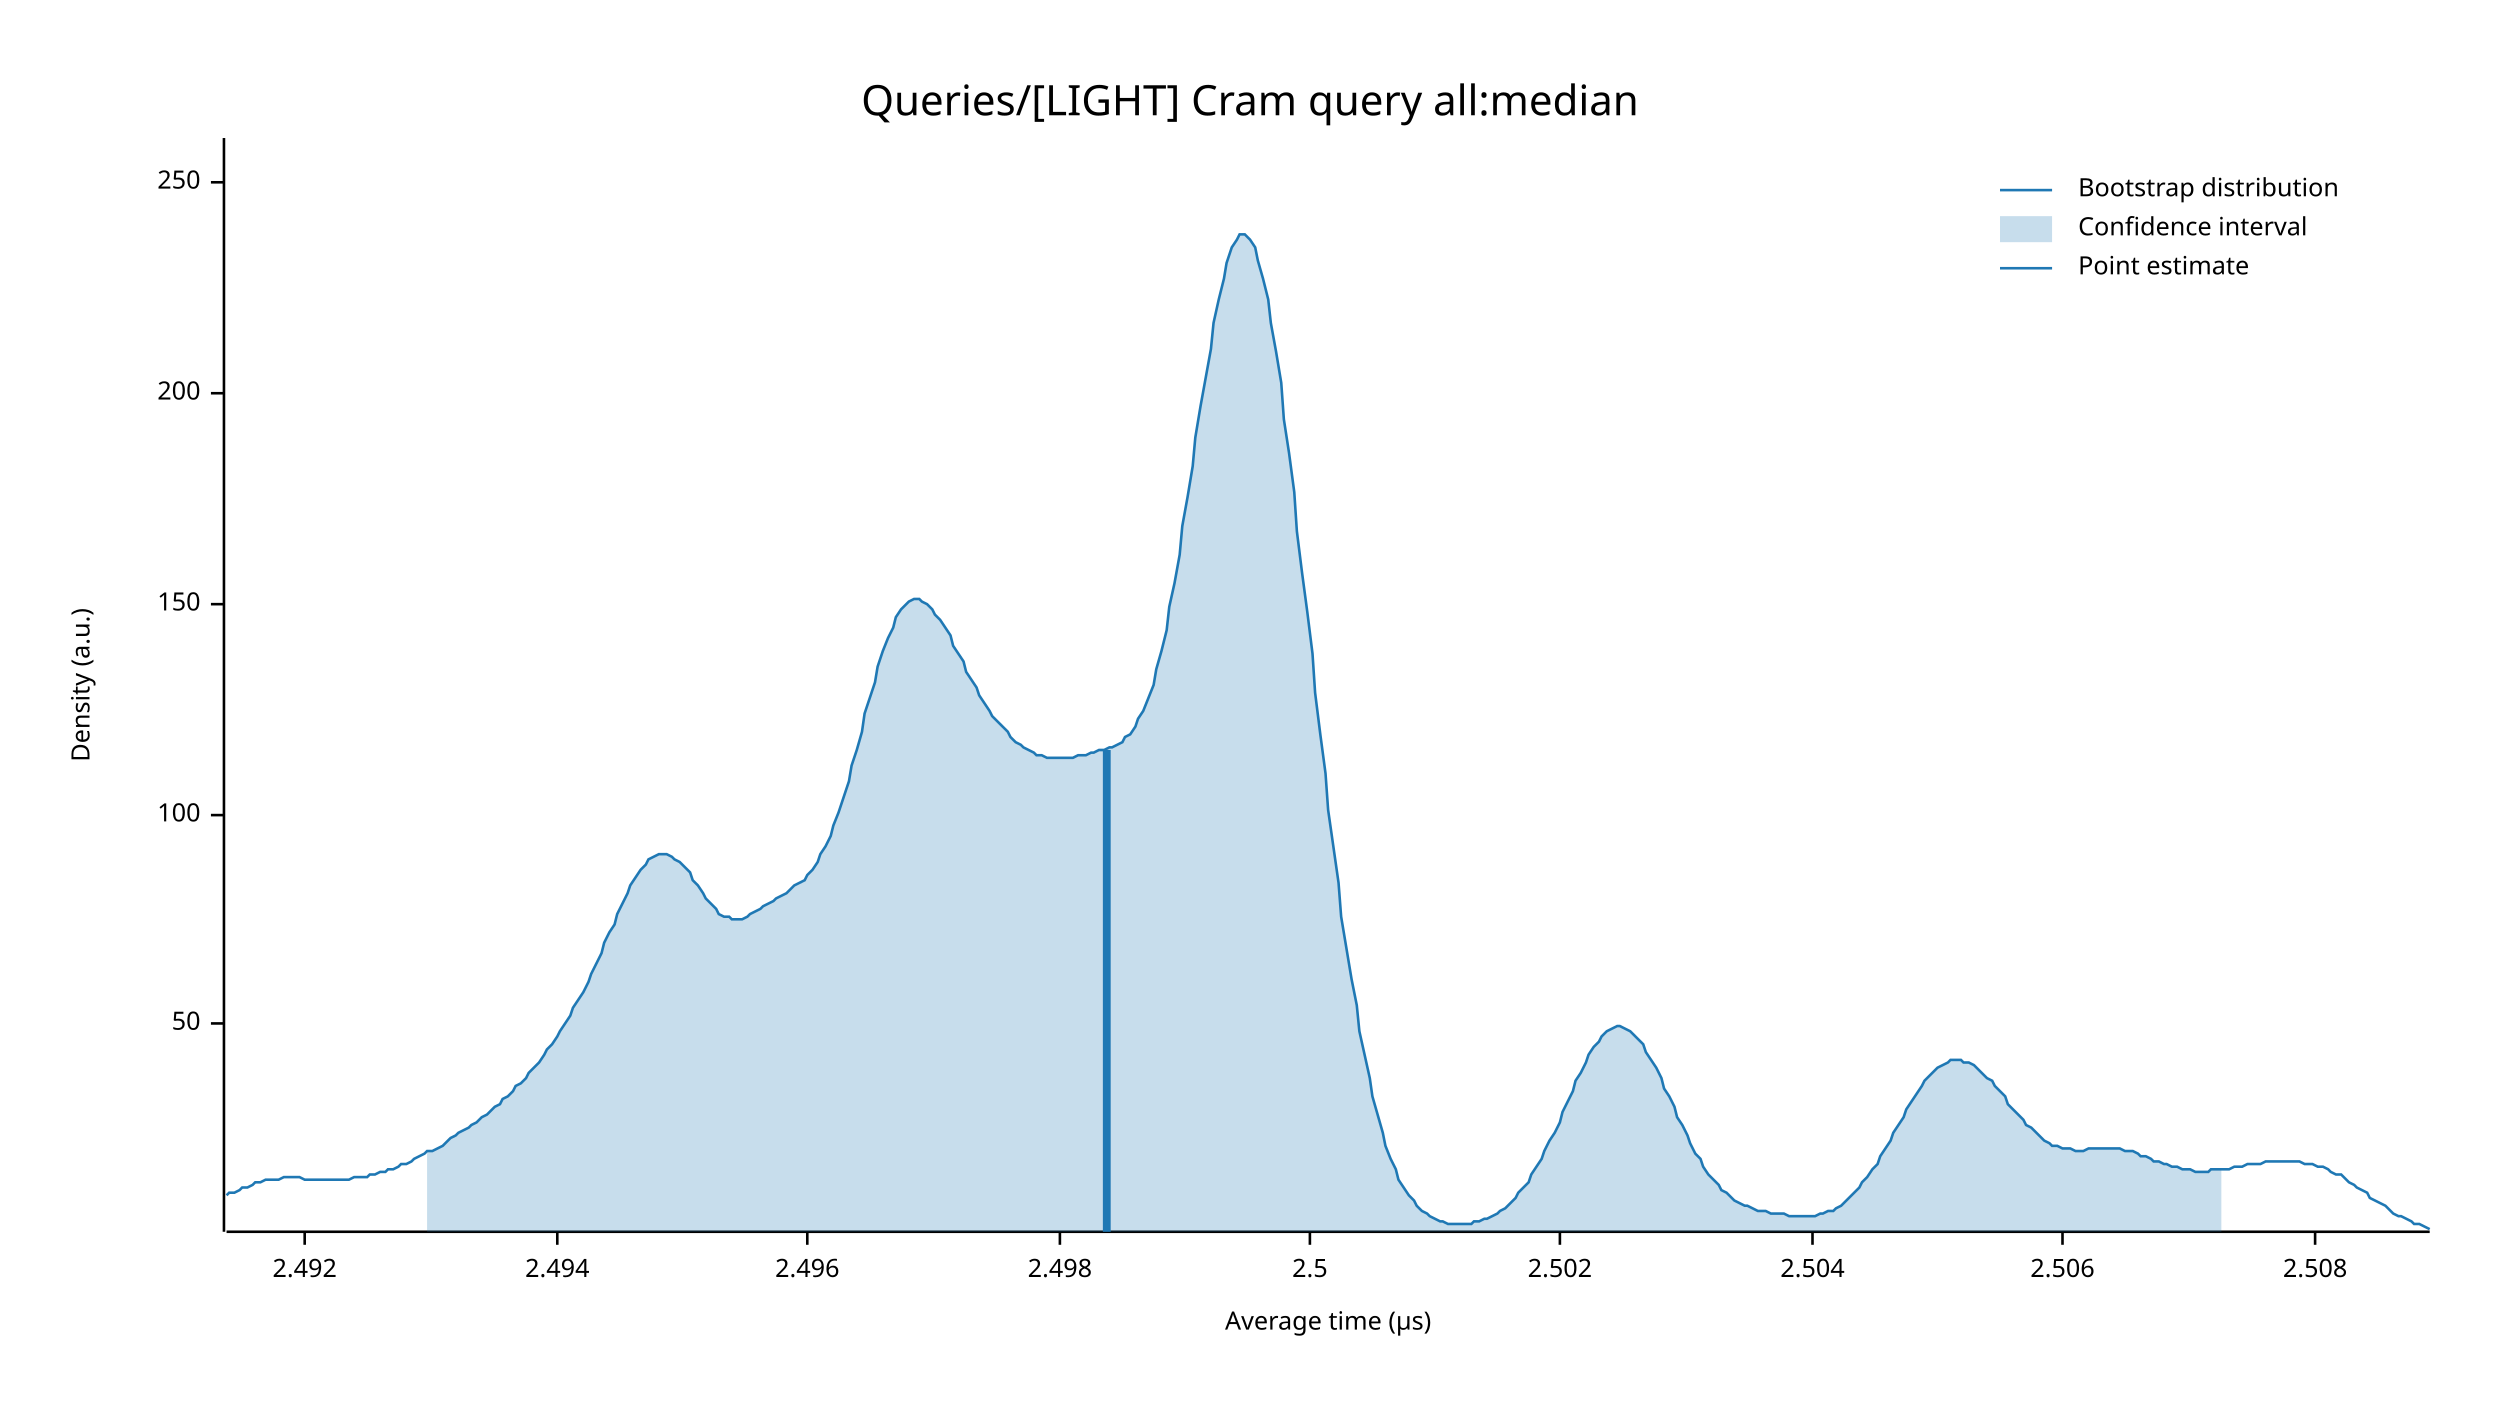
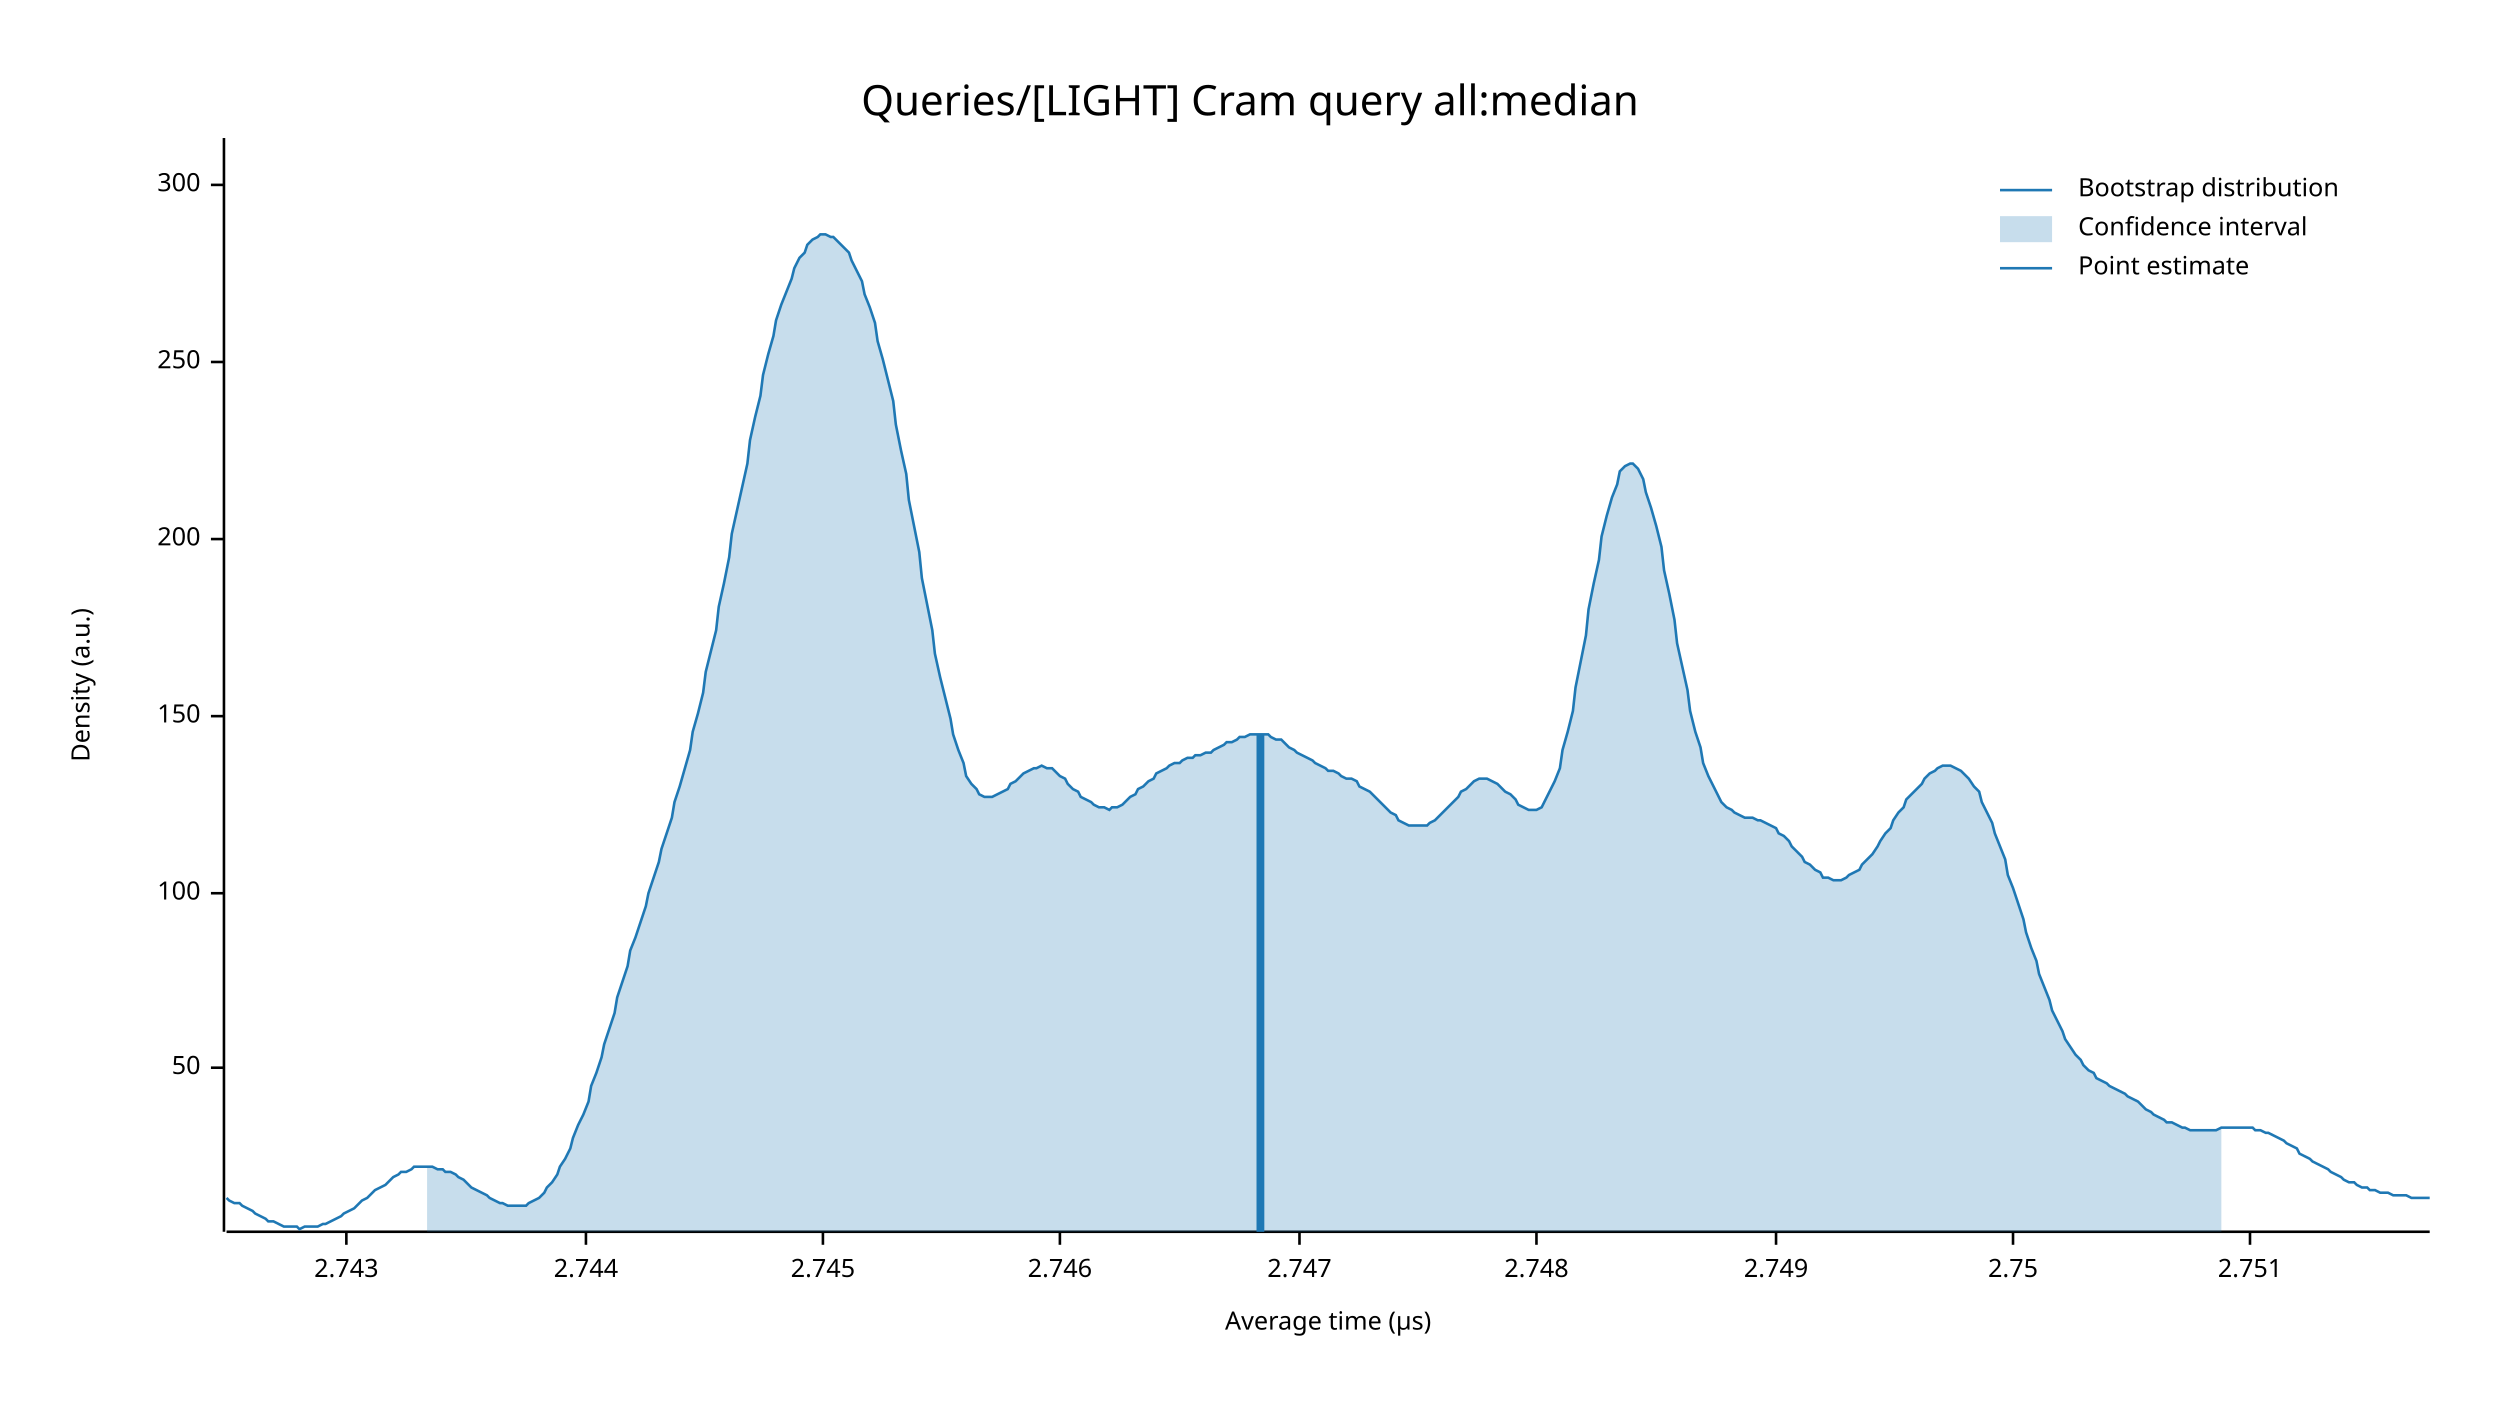
<svg xmlns="http://www.w3.org/2000/svg" width="960" height="540" viewBox="0 0 960 540">
  <text x="480" y="32" dy="0.76em" text-anchor="middle" font-family="sans-serif" font-size="16.129" opacity="1" fill="#000000">
Queries/[LIGHT] Cram query all:median
</text>
  <text x="27" y="263" dy="0.76em" text-anchor="middle" font-family="sans-serif" font-size="9.677" opacity="1" fill="#000000" transform="rotate(270, 27, 263)">
Density (a.u.)
</text>
  <text x="510" y="513" dy="-0.5ex" text-anchor="middle" font-family="sans-serif" font-size="9.677" opacity="1" fill="#000000">
Average time (µs)
</text>
  <polyline fill="none" opacity="1" stroke="#000000" stroke-width="1" points="86,53 86,473 " />
-   <text x="77" y="393" dy="0.5ex" text-anchor="end" font-family="sans-serif" font-size="9.677" opacity="1" fill="#000000">
+   <text x="77" y="410" dy="0.5ex" text-anchor="end" font-family="sans-serif" font-size="9.677" opacity="1" fill="#000000">
50
</text>
-   <polyline fill="none" opacity="1" stroke="#000000" stroke-width="1" points="81,393 86,393 " />
-   <text x="77" y="313" dy="0.5ex" text-anchor="end" font-family="sans-serif" font-size="9.677" opacity="1" fill="#000000">
+   <polyline fill="none" opacity="1" stroke="#000000" stroke-width="1" points="81,410 86,410 " />
+   <text x="77" y="343" dy="0.5ex" text-anchor="end" font-family="sans-serif" font-size="9.677" opacity="1" fill="#000000">
100
</text>
-   <polyline fill="none" opacity="1" stroke="#000000" stroke-width="1" points="81,313 86,313 " />
-   <text x="77" y="232" dy="0.5ex" text-anchor="end" font-family="sans-serif" font-size="9.677" opacity="1" fill="#000000">
+   <polyline fill="none" opacity="1" stroke="#000000" stroke-width="1" points="81,343 86,343 " />
+   <text x="77" y="275" dy="0.5ex" text-anchor="end" font-family="sans-serif" font-size="9.677" opacity="1" fill="#000000">
150
</text>
-   <polyline fill="none" opacity="1" stroke="#000000" stroke-width="1" points="81,232 86,232 " />
-   <text x="77" y="151" dy="0.5ex" text-anchor="end" font-family="sans-serif" font-size="9.677" opacity="1" fill="#000000">
+   <polyline fill="none" opacity="1" stroke="#000000" stroke-width="1" points="81,275 86,275 " />
+   <text x="77" y="207" dy="0.5ex" text-anchor="end" font-family="sans-serif" font-size="9.677" opacity="1" fill="#000000">
200
</text>
-   <polyline fill="none" opacity="1" stroke="#000000" stroke-width="1" points="81,151 86,151 " />
-   <text x="77" y="70" dy="0.5ex" text-anchor="end" font-family="sans-serif" font-size="9.677" opacity="1" fill="#000000">
+   <polyline fill="none" opacity="1" stroke="#000000" stroke-width="1" points="81,207 86,207 " />
+   <text x="77" y="139" dy="0.5ex" text-anchor="end" font-family="sans-serif" font-size="9.677" opacity="1" fill="#000000">
250
</text>
-   <polyline fill="none" opacity="1" stroke="#000000" stroke-width="1" points="81,70 86,70 " />
+   <polyline fill="none" opacity="1" stroke="#000000" stroke-width="1" points="81,139 86,139 " />
+   <text x="77" y="71" dy="0.5ex" text-anchor="end" font-family="sans-serif" font-size="9.677" opacity="1" fill="#000000">
+ 300
+ </text>
+   <polyline fill="none" opacity="1" stroke="#000000" stroke-width="1" points="81,71 86,71 " />
  <polyline fill="none" opacity="1" stroke="#000000" stroke-width="1" points="87,473 933,473 " />
-   <text x="117" y="483" dy="0.76em" text-anchor="middle" font-family="sans-serif" font-size="9.677" opacity="1" fill="#000000">
- 2.492
+   <text x="133" y="483" dy="0.76em" text-anchor="middle" font-family="sans-serif" font-size="9.677" opacity="1" fill="#000000">
+ 2.743
</text>
-   <polyline fill="none" opacity="1" stroke="#000000" stroke-width="1" points="117,473 117,478 " />
-   <text x="214" y="483" dy="0.76em" text-anchor="middle" font-family="sans-serif" font-size="9.677" opacity="1" fill="#000000">
- 2.494
+   <polyline fill="none" opacity="1" stroke="#000000" stroke-width="1" points="133,473 133,478 " />
+   <text x="225" y="483" dy="0.76em" text-anchor="middle" font-family="sans-serif" font-size="9.677" opacity="1" fill="#000000">
+ 2.744
</text>
-   <polyline fill="none" opacity="1" stroke="#000000" stroke-width="1" points="214,473 214,478 " />
-   <text x="310" y="483" dy="0.76em" text-anchor="middle" font-family="sans-serif" font-size="9.677" opacity="1" fill="#000000">
- 2.496
+   <polyline fill="none" opacity="1" stroke="#000000" stroke-width="1" points="225,473 225,478 " />
+   <text x="316" y="483" dy="0.76em" text-anchor="middle" font-family="sans-serif" font-size="9.677" opacity="1" fill="#000000">
+ 2.745
</text>
-   <polyline fill="none" opacity="1" stroke="#000000" stroke-width="1" points="310,473 310,478 " />
+   <polyline fill="none" opacity="1" stroke="#000000" stroke-width="1" points="316,473 316,478 " />
  <text x="407" y="483" dy="0.76em" text-anchor="middle" font-family="sans-serif" font-size="9.677" opacity="1" fill="#000000">
- 2.498
+ 2.746
</text>
  <polyline fill="none" opacity="1" stroke="#000000" stroke-width="1" points="407,473 407,478 " />
-   <text x="503" y="483" dy="0.76em" text-anchor="middle" font-family="sans-serif" font-size="9.677" opacity="1" fill="#000000">
- 2.5
+   <text x="499" y="483" dy="0.76em" text-anchor="middle" font-family="sans-serif" font-size="9.677" opacity="1" fill="#000000">
+ 2.747
</text>
-   <polyline fill="none" opacity="1" stroke="#000000" stroke-width="1" points="503,473 503,478 " />
-   <text x="599" y="483" dy="0.76em" text-anchor="middle" font-family="sans-serif" font-size="9.677" opacity="1" fill="#000000">
- 2.502
+   <polyline fill="none" opacity="1" stroke="#000000" stroke-width="1" points="499,473 499,478 " />
+   <text x="590" y="483" dy="0.76em" text-anchor="middle" font-family="sans-serif" font-size="9.677" opacity="1" fill="#000000">
+ 2.748
</text>
-   <polyline fill="none" opacity="1" stroke="#000000" stroke-width="1" points="599,473 599,478 " />
-   <text x="696" y="483" dy="0.76em" text-anchor="middle" font-family="sans-serif" font-size="9.677" opacity="1" fill="#000000">
- 2.504
+   <polyline fill="none" opacity="1" stroke="#000000" stroke-width="1" points="590,473 590,478 " />
+   <text x="682" y="483" dy="0.76em" text-anchor="middle" font-family="sans-serif" font-size="9.677" opacity="1" fill="#000000">
+ 2.749
</text>
-   <polyline fill="none" opacity="1" stroke="#000000" stroke-width="1" points="696,473 696,478 " />
-   <text x="792" y="483" dy="0.76em" text-anchor="middle" font-family="sans-serif" font-size="9.677" opacity="1" fill="#000000">
- 2.506
+   <polyline fill="none" opacity="1" stroke="#000000" stroke-width="1" points="682,473 682,478 " />
+   <text x="773" y="483" dy="0.76em" text-anchor="middle" font-family="sans-serif" font-size="9.677" opacity="1" fill="#000000">
+ 2.75
</text>
-   <polyline fill="none" opacity="1" stroke="#000000" stroke-width="1" points="792,473 792,478 " />
-   <text x="889" y="483" dy="0.76em" text-anchor="middle" font-family="sans-serif" font-size="9.677" opacity="1" fill="#000000">
- 2.508
+   <polyline fill="none" opacity="1" stroke="#000000" stroke-width="1" points="773,473 773,478 " />
+   <text x="864" y="483" dy="0.76em" text-anchor="middle" font-family="sans-serif" font-size="9.677" opacity="1" fill="#000000">
+ 2.751
</text>
-   <polyline fill="none" opacity="1" stroke="#000000" stroke-width="1" points="889,473 889,478 " />
-   <polyline fill="none" opacity="1" stroke="#1F78B4" stroke-width="1" points="87,459 88,458 90,458 92,457 93,456 95,456 97,455 98,454 100,454 102,453 103,453 105,453 107,453 109,452 110,452 112,452 114,452 115,452 117,453 119,453 120,453 122,453 124,453 125,453 127,453 129,453 131,453 132,453 134,453 136,452 137,452 139,452 141,452 142,451 144,451 146,450 148,450 149,449 151,449 153,448 154,447 156,447 158,446 159,445 161,444 163,443 164,442 166,442 168,441 170,440 171,439 173,437 175,436 176,435 178,434 180,433 181,432 183,431 185,429 187,428 188,427 190,425 192,424 193,422 195,421 197,419 198,417 200,416 202,414 203,412 205,410 207,408 209,405 210,403 212,401 214,398 215,396 217,393 219,390 220,387 222,384 224,381 226,377 227,374 229,370 231,366 232,362 234,358 236,355 237,351 239,347 241,343 242,340 244,337 246,334 248,332 249,330 251,329 253,328 254,328 256,328 258,329 259,330 261,331 263,333 265,335 266,338 268,340 270,343 271,345 273,347 275,349 276,351 278,352 280,352 281,353 283,353 285,353 287,352 288,351 290,350 292,349 293,348 295,347 297,346 298,345 300,344 302,343 304,341 305,340 307,339 309,338 310,336 312,334 314,331 315,328 317,325 319,321 320,317 322,312 324,306 326,300 327,294 329,288 331,281 332,274 334,268 336,262 337,256 339,250 341,245 343,241 344,237 346,234 348,232 349,231 351,230 353,230 354,231 356,232 358,234 359,236 361,238 363,241 365,244 366,248 368,251 370,254 371,258 373,261 375,264 376,267 378,270 380,273 381,275 383,277 385,279 387,281 388,283 390,285 392,286 393,287 395,288 397,289 398,290 400,290 402,291 404,291 405,291 407,291 409,291 410,291 412,291 414,290 415,290 417,290 419,289 420,289 422,288 424,288 426,287 427,287 429,286 431,285 432,283 434,282 436,279 437,276 439,273 441,268 443,263 444,257 446,250 448,242 449,233 451,224 453,213 454,202 456,191 458,179 459,168 461,156 463,145 465,134 466,124 468,115 470,107 471,101 473,95 475,92 476,90 478,90 480,92 482,95 483,100 485,107 487,115 488,124 490,135 492,147 493,161 495,174 497,189 498,204 500,220 502,235 504,251 505,266 507,282 509,297 510,311 512,325 514,339 515,352 517,364 519,376 521,386 522,396 524,405 526,414 527,421 529,428 531,435 532,440 534,445 536,449 537,453 539,456 541,459 543,461 544,463 546,465 548,466 549,467 551,468 553,469 554,469 556,470 558,470 560,470 561,470 563,470 565,470 566,469 568,469 570,468 571,468 573,467 575,466 576,465 578,464 580,462 582,460 583,458 585,456 587,454 588,451 590,448 592,445 593,442 595,438 597,435 599,431 600,427 602,423 604,419 605,415 607,412 609,408 610,405 612,402 614,400 615,398 617,396 619,395 621,394 622,394 624,395 626,396 627,397 629,399 631,401 632,404 634,407 636,410 638,414 639,418 641,421 643,425 644,429 646,432 648,436 649,439 651,443 653,445 654,448 656,451 658,453 660,455 661,457 663,458 665,460 666,461 668,462 670,463 671,463 673,464 675,465 676,465 678,465 680,466 682,466 683,466 685,466 687,467 688,467 690,467 692,467 693,467 695,467 697,467 699,466 700,466 702,465 704,465 705,464 707,463 709,461 710,460 712,458 714,456 715,454 717,452 719,449 721,447 722,444 724,441 726,438 727,435 729,432 731,429 732,426 734,423 736,420 738,417 739,415 741,413 743,411 744,410 746,409 748,408 749,407 751,407 753,407 754,408 756,408 758,409 760,411 761,412 763,414 765,415 766,417 768,419 770,421 771,424 773,426 775,428 777,430 778,432 780,433 782,435 783,436 785,438 787,439 788,440 790,440 792,441 793,441 795,441 797,442 799,442 800,442 802,441 804,441 805,441 807,441 809,441 810,441 812,441 814,441 816,442 817,442 819,442 821,443 822,444 824,444 826,445 827,446 829,446 831,447 832,447 834,448 836,448 838,449 839,449 841,449 843,450 844,450 846,450 848,450 849,449 851,449 853,449 855,449 856,449 858,448 860,448 861,448 863,447 865,447 866,447 868,447 870,446 871,446 873,446 875,446 877,446 878,446 880,446 882,446 883,446 885,447 887,447 888,447 890,448 892,448 894,449 895,450 897,451 899,451 900,452 902,454 904,455 905,456 907,457 909,458 910,460 912,461 914,462 916,463 917,464 919,466 921,467 922,467 924,468 926,469 927,470 929,470 931,471 933,472 " />
-   <polygon opacity="0.25" fill="#1F78B4" points="164,442 166,442 168,441 170,440 171,439 173,437 175,436 176,435 178,434 180,433 181,432 183,431 185,429 187,428 188,427 190,425 192,424 193,422 195,421 197,419 198,417 200,416 202,414 203,412 205,410 207,408 209,405 210,403 212,401 214,398 215,396 217,393 219,390 220,387 222,384 224,381 226,377 227,374 229,370 231,366 232,362 234,358 236,355 237,351 239,347 241,343 242,340 244,337 246,334 248,332 249,330 251,329 253,328 254,328 256,328 258,329 259,330 261,331 263,333 265,335 266,338 268,340 270,343 271,345 273,347 275,349 276,351 278,352 280,352 281,353 283,353 285,353 287,352 288,351 290,350 292,349 293,348 295,347 297,346 298,345 300,344 302,343 304,341 305,340 307,339 309,338 310,336 312,334 314,331 315,328 317,325 319,321 320,317 322,312 324,306 326,300 327,294 329,288 331,281 332,274 334,268 336,262 337,256 339,250 341,245 343,241 344,237 346,234 348,232 349,231 351,230 353,230 354,231 356,232 358,234 359,236 361,238 363,241 365,244 366,248 368,251 370,254 371,258 373,261 375,264 376,267 378,270 380,273 381,275 383,277 385,279 387,281 388,283 390,285 392,286 393,287 395,288 397,289 398,290 400,290 402,291 404,291 405,291 407,291 409,291 410,291 412,291 414,290 415,290 417,290 419,289 420,289 422,288 424,288 426,287 427,287 429,286 431,285 432,283 434,282 436,279 437,276 439,273 441,268 443,263 444,257 446,250 448,242 449,233 451,224 453,213 454,202 456,191 458,179 459,168 461,156 463,145 465,134 466,124 468,115 470,107 471,101 473,95 475,92 476,90 478,90 480,92 482,95 483,100 485,107 487,115 488,124 490,135 492,147 493,161 495,174 497,189 498,204 500,220 502,235 504,251 505,266 507,282 509,297 510,311 512,325 514,339 515,352 517,364 519,376 521,386 522,396 524,405 526,414 527,421 529,428 531,435 532,440 534,445 536,449 537,453 539,456 541,459 543,461 544,463 546,465 548,466 549,467 551,468 553,469 554,469 556,470 558,470 560,470 561,470 563,470 565,470 566,469 568,469 570,468 571,468 573,467 575,466 576,465 578,464 580,462 582,460 583,458 585,456 587,454 588,451 590,448 592,445 593,442 595,438 597,435 599,431 600,427 602,423 604,419 605,415 607,412 609,408 610,405 612,402 614,400 615,398 617,396 619,395 621,394 622,394 624,395 626,396 627,397 629,399 631,401 632,404 634,407 636,410 638,414 639,418 641,421 643,425 644,429 646,432 648,436 649,439 651,443 653,445 654,448 656,451 658,453 660,455 661,457 663,458 665,460 666,461 668,462 670,463 671,463 673,464 675,465 676,465 678,465 680,466 682,466 683,466 685,466 687,467 688,467 690,467 692,467 693,467 695,467 697,467 699,466 700,466 702,465 704,465 705,464 707,463 709,461 710,460 712,458 714,456 715,454 717,452 719,449 721,447 722,444 724,441 726,438 727,435 729,432 731,429 732,426 734,423 736,420 738,417 739,415 741,413 743,411 744,410 746,409 748,408 749,407 751,407 753,407 754,408 756,408 758,409 760,411 761,412 763,414 765,415 766,417 768,419 770,421 771,424 773,426 775,428 777,430 778,432 780,433 782,435 783,436 785,438 787,439 788,440 790,440 792,441 793,441 795,441 797,442 799,442 800,442 802,441 804,441 805,441 807,441 809,441 810,441 812,441 814,441 816,442 817,442 819,442 821,443 822,444 824,444 826,445 827,446 829,446 831,447 832,447 834,448 836,448 838,449 839,449 841,449 843,450 844,450 846,450 848,450 849,449 851,449 853,449 853,473 164,473 " />
-   <polyline fill="none" opacity="1" stroke="#1F78B4" stroke-width="3" points="425,473 425,288 " />
+   <polyline fill="none" opacity="1" stroke="#000000" stroke-width="1" points="864,473 864,478 " />
+   <polyline fill="none" opacity="1" stroke="#1F78B4" stroke-width="1" points="87,460 88,461 90,462 92,462 93,463 95,464 97,465 98,466 100,467 102,468 103,469 105,469 107,470 109,471 110,471 112,471 114,471 115,472 117,471 119,471 120,471 122,471 124,470 125,470 127,469 129,468 131,467 132,466 134,465 136,464 137,463 139,461 141,460 142,459 144,457 146,456 148,455 149,454 151,452 153,451 154,450 156,450 158,449 159,448 161,448 163,448 164,448 166,448 168,449 170,449 171,450 173,450 175,451 176,452 178,453 180,455 181,456 183,457 185,458 187,459 188,460 190,461 192,462 193,462 195,463 197,463 198,463 200,463 202,463 203,462 205,461 207,460 209,458 210,456 212,454 214,451 215,448 217,445 219,441 220,437 222,432 224,428 226,423 227,417 229,412 231,406 232,401 234,395 236,389 237,383 239,377 241,371 242,365 244,360 246,354 248,348 249,343 251,337 253,331 254,326 256,320 258,314 259,308 261,302 263,295 265,288 266,281 268,274 270,266 271,258 273,250 275,242 276,233 278,224 280,214 281,205 283,196 285,187 287,178 288,169 290,160 292,152 293,144 295,136 297,129 298,123 300,117 302,112 304,107 305,103 307,99 309,97 310,94 312,92 314,91 315,90 317,90 319,91 320,91 322,93 324,95 326,97 327,100 329,104 331,108 332,113 334,118 336,124 337,131 339,138 341,146 343,154 344,163 346,173 348,182 349,192 351,202 353,212 354,222 356,232 358,242 359,251 361,260 363,268 365,276 366,282 368,288 370,293 371,298 373,301 375,303 376,305 378,306 380,306 381,306 383,305 385,304 387,303 388,301 390,300 392,298 393,297 395,296 397,295 398,295 400,294 402,295 404,295 405,296 407,298 409,299 410,301 412,303 414,304 415,306 417,307 419,308 420,309 422,310 424,310 426,311 427,310 429,310 431,309 432,308 434,306 436,305 437,303 439,302 441,300 443,299 444,297 446,296 448,295 449,294 451,293 453,293 454,292 456,291 458,291 459,290 461,290 463,289 465,289 466,288 468,287 470,286 471,285 473,285 475,284 476,283 478,283 480,282 482,282 483,282 485,282 487,282 488,283 490,284 492,284 493,285 495,287 497,288 498,289 500,290 502,291 504,292 505,293 507,294 509,295 510,296 512,296 514,297 515,298 517,299 519,299 521,300 522,302 524,303 526,304 527,305 529,307 531,309 532,310 534,312 536,313 537,315 539,316 541,317 543,317 544,317 546,317 548,317 549,316 551,315 553,313 554,312 556,310 558,308 560,306 561,304 563,303 565,301 566,300 568,299 570,299 571,299 573,300 575,301 576,302 578,304 580,305 582,307 583,309 585,310 587,311 588,311 590,311 592,310 593,308 595,304 597,300 599,295 600,288 602,281 604,273 605,264 607,254 609,244 610,234 612,224 614,215 615,206 617,198 619,191 621,186 622,181 624,179 626,178 627,178 629,180 631,184 632,189 634,195 636,202 638,210 639,219 641,228 643,238 644,247 646,256 648,265 649,273 651,281 653,287 654,293 656,298 658,302 660,306 661,308 663,310 665,311 666,312 668,313 670,314 671,314 673,314 675,315 676,315 678,316 680,317 682,318 683,320 685,321 687,323 688,325 690,327 692,329 693,331 695,332 697,334 699,335 700,337 702,337 704,338 705,338 707,338 709,337 710,336 712,335 714,334 715,332 717,330 719,328 721,325 722,323 724,320 726,318 727,315 729,312 731,310 732,307 734,305 736,303 738,301 739,299 741,297 743,296 744,295 746,294 748,294 749,294 751,295 753,296 754,297 756,299 758,302 760,304 761,308 763,312 765,316 766,320 768,325 770,330 771,336 773,341 775,347 777,353 778,358 780,364 782,369 783,374 785,379 787,384 788,388 790,392 792,396 793,399 795,402 797,405 799,407 800,409 802,411 804,412 805,414 807,415 809,416 810,417 812,418 814,419 816,420 817,421 819,422 821,423 822,424 824,426 826,427 827,428 829,429 831,430 832,431 834,431 836,432 838,433 839,433 841,434 843,434 844,434 846,434 848,434 849,434 851,434 853,433 855,433 856,433 858,433 860,433 861,433 863,433 865,433 866,434 868,434 870,435 871,435 873,436 875,437 877,438 878,439 880,440 882,441 883,443 885,444 887,445 888,446 890,447 892,448 894,449 895,450 897,451 899,452 900,453 902,454 904,454 905,455 907,456 909,456 910,457 912,457 914,458 916,458 917,458 919,459 921,459 922,459 924,459 926,460 927,460 929,460 931,460 933,460 " />
+   <polygon opacity="0.25" fill="#1F78B4" points="164,448 166,448 168,449 170,449 171,450 173,450 175,451 176,452 178,453 180,455 181,456 183,457 185,458 187,459 188,460 190,461 192,462 193,462 195,463 197,463 198,463 200,463 202,463 203,462 205,461 207,460 209,458 210,456 212,454 214,451 215,448 217,445 219,441 220,437 222,432 224,428 226,423 227,417 229,412 231,406 232,401 234,395 236,389 237,383 239,377 241,371 242,365 244,360 246,354 248,348 249,343 251,337 253,331 254,326 256,320 258,314 259,308 261,302 263,295 265,288 266,281 268,274 270,266 271,258 273,250 275,242 276,233 278,224 280,214 281,205 283,196 285,187 287,178 288,169 290,160 292,152 293,144 295,136 297,129 298,123 300,117 302,112 304,107 305,103 307,99 309,97 310,94 312,92 314,91 315,90 317,90 319,91 320,91 322,93 324,95 326,97 327,100 329,104 331,108 332,113 334,118 336,124 337,131 339,138 341,146 343,154 344,163 346,173 348,182 349,192 351,202 353,212 354,222 356,232 358,242 359,251 361,260 363,268 365,276 366,282 368,288 370,293 371,298 373,301 375,303 376,305 378,306 380,306 381,306 383,305 385,304 387,303 388,301 390,300 392,298 393,297 395,296 397,295 398,295 400,294 402,295 404,295 405,296 407,298 409,299 410,301 412,303 414,304 415,306 417,307 419,308 420,309 422,310 424,310 426,311 427,310 429,310 431,309 432,308 434,306 436,305 437,303 439,302 441,300 443,299 444,297 446,296 448,295 449,294 451,293 453,293 454,292 456,291 458,291 459,290 461,290 463,289 465,289 466,288 468,287 470,286 471,285 473,285 475,284 476,283 478,283 480,282 482,282 483,282 485,282 487,282 488,283 490,284 492,284 493,285 495,287 497,288 498,289 500,290 502,291 504,292 505,293 507,294 509,295 510,296 512,296 514,297 515,298 517,299 519,299 521,300 522,302 524,303 526,304 527,305 529,307 531,309 532,310 534,312 536,313 537,315 539,316 541,317 543,317 544,317 546,317 548,317 549,316 551,315 553,313 554,312 556,310 558,308 560,306 561,304 563,303 565,301 566,300 568,299 570,299 571,299 573,300 575,301 576,302 578,304 580,305 582,307 583,309 585,310 587,311 588,311 590,311 592,310 593,308 595,304 597,300 599,295 600,288 602,281 604,273 605,264 607,254 609,244 610,234 612,224 614,215 615,206 617,198 619,191 621,186 622,181 624,179 626,178 627,178 629,180 631,184 632,189 634,195 636,202 638,210 639,219 641,228 643,238 644,247 646,256 648,265 649,273 651,281 653,287 654,293 656,298 658,302 660,306 661,308 663,310 665,311 666,312 668,313 670,314 671,314 673,314 675,315 676,315 678,316 680,317 682,318 683,320 685,321 687,323 688,325 690,327 692,329 693,331 695,332 697,334 699,335 700,337 702,337 704,338 705,338 707,338 709,337 710,336 712,335 714,334 715,332 717,330 719,328 721,325 722,323 724,320 726,318 727,315 729,312 731,310 732,307 734,305 736,303 738,301 739,299 741,297 743,296 744,295 746,294 748,294 749,294 751,295 753,296 754,297 756,299 758,302 760,304 761,308 763,312 765,316 766,320 768,325 770,330 771,336 773,341 775,347 777,353 778,358 780,364 782,369 783,374 785,379 787,384 788,388 790,392 792,396 793,399 795,402 797,405 799,407 800,409 802,411 804,412 805,414 807,415 809,416 810,417 812,418 814,419 816,420 817,421 819,422 821,423 822,424 824,426 826,427 827,428 829,429 831,430 832,431 834,431 836,432 838,433 839,433 841,434 843,434 844,434 846,434 848,434 849,434 851,434 853,433 853,473 164,473 " />
+   <polyline fill="none" opacity="1" stroke="#1F78B4" stroke-width="3" points="484,473 484,282 " />
  <text x="798" y="68" dy="0.76em" text-anchor="start" font-family="sans-serif" font-size="9.677" opacity="1" fill="#000000">
Bootstrap distribution
</text>
  <text x="798" y="83" dy="0.76em" text-anchor="start" font-family="sans-serif" font-size="9.677" opacity="1" fill="#000000">
Confidence interval
</text>
  <text x="798" y="98" dy="0.76em" text-anchor="start" font-family="sans-serif" font-size="9.677" opacity="1" fill="#000000">
Point estimate
</text>
  <polyline fill="none" opacity="1" stroke="#1F78B4" stroke-width="1" points="768,73 788,73 " />
  <rect x="768" y="83" width="20" height="10" opacity="0.25" fill="#1F78B4" stroke="none" />
  <polyline fill="none" opacity="1" stroke="#1F78B4" stroke-width="1" points="768,103 788,103 " />
</svg>
